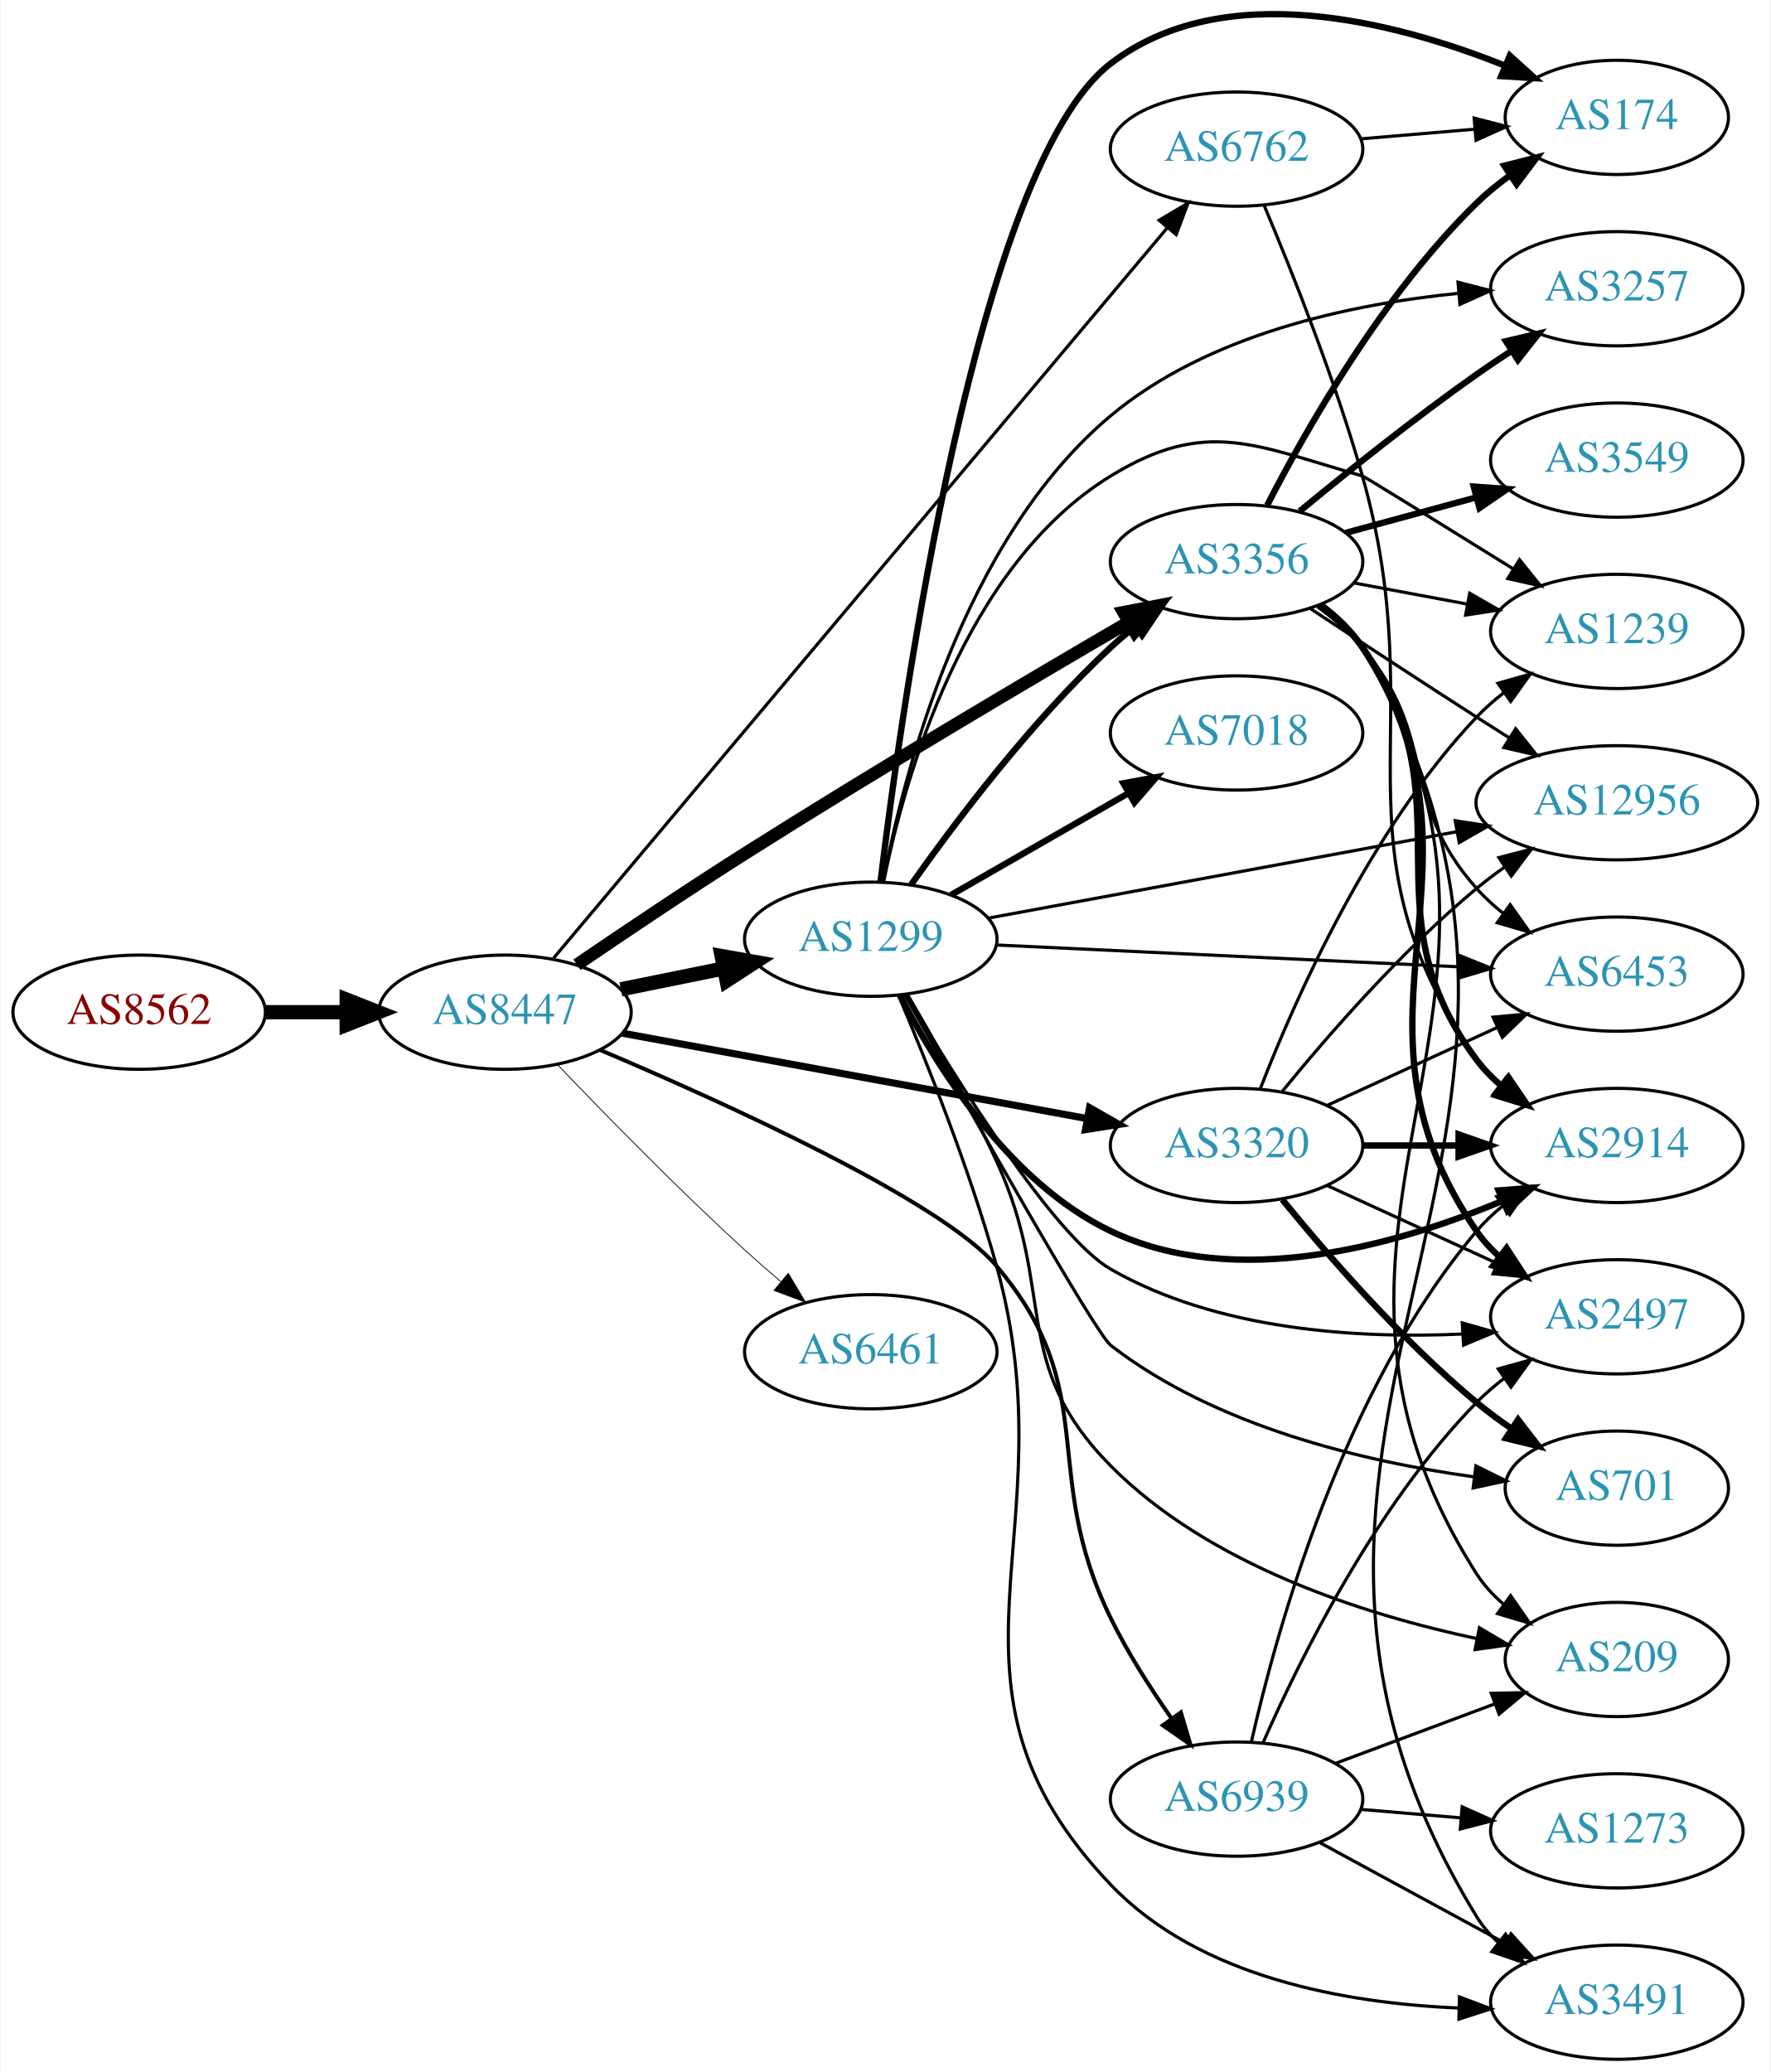
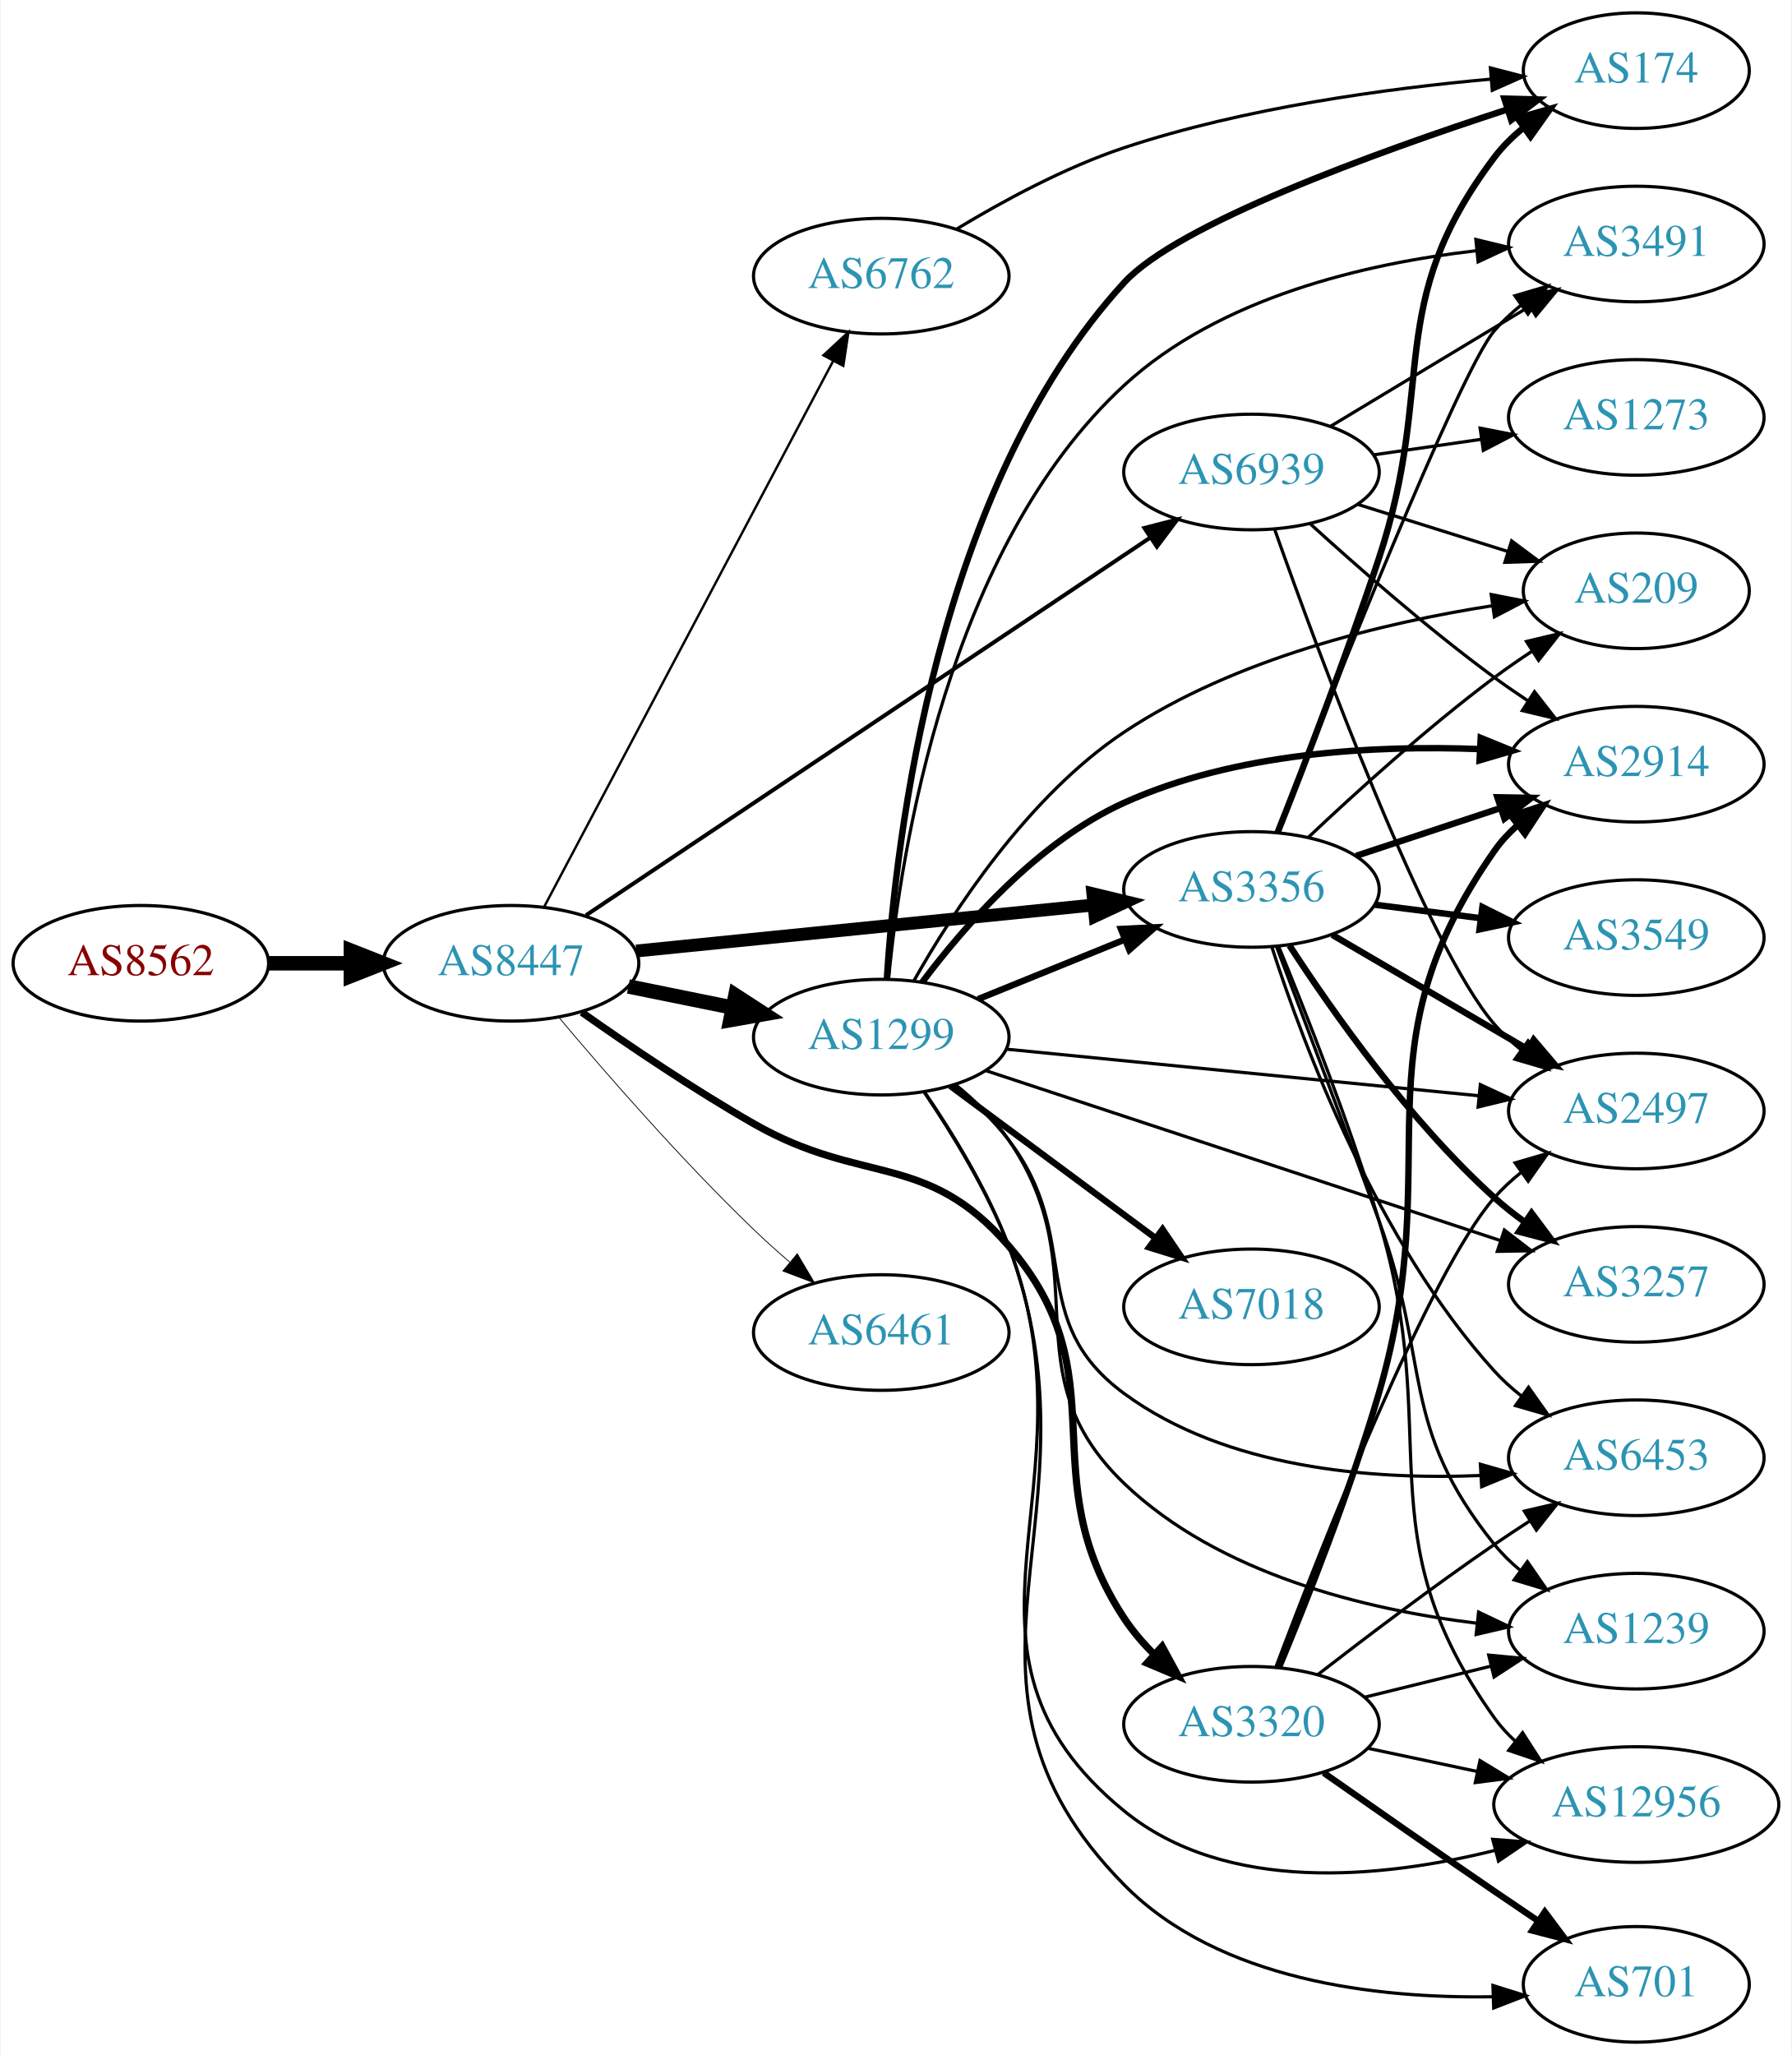
- <svg xmlns="http://www.w3.org/2000/svg" xmlns:xlink="http://www.w3.org/1999/xlink" width="558pt" height="653pt" viewBox="0.00 0.00 557.56 653.00">
-   <g id="graph0" class="graph" transform="scale(1 1) rotate(0) translate(4 648.998)">
-     <polygon fill="white" stroke="none" points="-4,4 -4,-648.998 553.564,-648.998 553.564,4 -4,4" />
+ <svg xmlns="http://www.w3.org/2000/svg" xmlns:xlink="http://www.w3.org/1999/xlink" width="558pt" height="640pt" viewBox="0.00 0.00 557.56 640.00">
+   <g id="graph0" class="graph" transform="scale(1 1) rotate(0) translate(4 636)">
+     <polygon fill="white" stroke="none" points="-4,4 -4,-636 553.564,-636 553.564,4 -4,4" />
    <g id="node1" class="node">
      <g id="a_node1">
        <a xlink:href="/asn/8562" xlink:title="AS8562 ~ A1 Telekom Austria AG [AT]">
-           <ellipse fill="#ffffff" stroke="black" cx="39.647" cy="-330" rx="39.794" ry="18" />
-           <text text-anchor="middle" x="39.647" y="-326.3" font-family="Times,serif" font-size="14.00" fill="#880000">AS8562</text>
+           <ellipse fill="#ffffff" stroke="black" cx="39.647" cy="-336" rx="39.794" ry="18" />
+           <text text-anchor="middle" x="39.647" y="-332.3" font-family="Times,serif" font-size="14.00" fill="#880000">AS8562</text>
        </a>
      </g>
    </g>
    <g id="node2" class="node">
      <g id="a_node2">
        <a xlink:href="/asn/8447" xlink:title="AS8447 ~ A1 Telekom Austria AG [AT]">
-           <ellipse fill="#ffffff" stroke="black" cx="154.939" cy="-330" rx="39.794" ry="18" />
-           <text text-anchor="middle" x="154.939" y="-326.3" font-family="Times,serif" font-size="14.00" fill="#2c94b3">AS8447</text>
+           <ellipse fill="#ffffff" stroke="black" cx="154.939" cy="-336" rx="39.794" ry="18" />
+           <text text-anchor="middle" x="154.939" y="-332.3" font-family="Times,serif" font-size="14.00" fill="#2c94b3">AS8447</text>
        </a>
      </g>
    </g>
    <g id="edge1" class="edge">
-       <path fill="none" stroke="black" stroke-width="4.5" d="M79.319,-330C87.522,-330 96.286,-330 104.818,-330" />
-       <polygon fill="black" stroke="black" stroke-width="4.5" points="105.057,-333.938 115.057,-330 105.057,-326.063 105.057,-333.938" />
+       <path fill="none" stroke="black" stroke-width="4.5" d="M79.319,-336C87.522,-336 96.286,-336 104.818,-336" />
+       <polygon fill="black" stroke="black" stroke-width="4.5" points="105.057,-339.938 115.057,-336 105.057,-332.063 105.057,-339.938" />
    </g>
    <g id="node3" class="node">
      <g id="a_node3">
-         <a xlink:href="/asn/1299" xlink:title="AS1299 ~ Telia Carrier [EU]">
-           <ellipse fill="#ffffff" stroke="black" cx="270.232" cy="-353" rx="39.794" ry="18" />
-           <text text-anchor="middle" x="270.232" y="-349.3" font-family="Times,serif" font-size="14.00" fill="#2c94b3">AS1299</text>
+         <a xlink:href="/asn/6762" xlink:title="AS6762 ~ TELECOM ITALIA SPARKLE S.p.A. [IT]">
+           <ellipse fill="#ffffff" stroke="black" cx="270.232" cy="-550" rx="39.794" ry="18" />
+           <text text-anchor="middle" x="270.232" y="-546.3" font-family="Times,serif" font-size="14.00" fill="#2c94b3">AS6762</text>
        </a>
      </g>
    </g>
    <g id="edge2" class="edge">
-       <path fill="none" stroke="black" stroke-width="4.5" d="M191.475,-337.214C201.704,-339.291 213.004,-341.585 223.747,-343.766" />
-       <polygon fill="black" stroke="black" stroke-width="4.5" points="223.239,-347.681 233.823,-345.811 224.806,-339.963 223.239,-347.681" />
+       <path fill="none" stroke="black" stroke-width="0.75" d="M165.211,-353.513C185.052,-390.991 231.73,-479.161 255.216,-523.525" />
+       <polygon fill="black" stroke="black" stroke-width="0.75" points="252.22,-525.345 259.992,-532.546 258.406,-522.07 252.22,-525.345" />
    </g>
    <g id="node4" class="node">
      <g id="a_node4">
        <a xlink:href="/asn/3356" xlink:title="AS3356 ~ Level 3 Parent, LLC [US]">
-           <ellipse fill="#ffffff" stroke="black" cx="385.525" cy="-472" rx="39.794" ry="18" />
-           <text text-anchor="middle" x="385.525" y="-468.3" font-family="Times,serif" font-size="14.00" fill="#2c94b3">AS3356</text>
+           <ellipse fill="#ffffff" stroke="black" cx="385.525" cy="-359" rx="39.794" ry="18" />
+           <text text-anchor="middle" x="385.525" y="-355.3" font-family="Times,serif" font-size="14.00" fill="#2c94b3">AS3356</text>
        </a>
      </g>
    </g>
    <g id="edge3" class="edge">
-       <path fill="none" stroke="black" stroke-width="4" d="M177.629,-344.957C192.422,-355.053 212.531,-368.569 230.586,-380 271.766,-406.073 320.147,-434.661 351.523,-452.939" />
-       <polygon fill="black" stroke="black" stroke-width="4" points="349.89,-456.037 360.294,-458.037 353.408,-449.986 349.89,-456.037" />
+       <path fill="none" stroke="black" stroke-width="4" d="M193.942,-339.824C232.997,-343.753 293.924,-349.884 336.34,-354.152" />
+       <polygon fill="black" stroke="black" stroke-width="4" points="336.131,-357.648 346.432,-355.167 336.832,-350.683 336.131,-357.648" />
    </g>
    <g id="node5" class="node">
      <g id="a_node5">
-         <a xlink:href="/asn/6762" xlink:title="AS6762 ~ TELECOM ITALIA SPARKLE S.p.A. [IT]">
-           <ellipse fill="#ffffff" stroke="black" cx="385.525" cy="-602" rx="39.794" ry="18" />
-           <text text-anchor="middle" x="385.525" y="-598.3" font-family="Times,serif" font-size="14.00" fill="#2c94b3">AS6762</text>
+         <a xlink:href="/asn/1299" xlink:title="AS1299 ~ Telia Carrier [EU]">
+           <ellipse fill="#ffffff" stroke="black" cx="270.232" cy="-313" rx="39.794" ry="18" />
+           <text text-anchor="middle" x="270.232" y="-309.3" font-family="Times,serif" font-size="14.00" fill="#2c94b3">AS1299</text>
        </a>
      </g>
    </g>
    <g id="edge4" class="edge">
-       <path fill="none" stroke="black" d="M170.239,-347.015C209.285,-393.477 317.857,-522.67 363.688,-577.205" />
-       <polygon fill="black" stroke="black" points="361.119,-579.588 370.232,-584.992 366.477,-575.084 361.119,-579.588" />
+       <path fill="none" stroke="black" stroke-width="4.5" d="M191.475,-328.786C201.704,-326.709 213.004,-324.415 223.747,-322.234" />
+       <polygon fill="black" stroke="black" stroke-width="4.5" points="224.806,-326.037 233.823,-320.189 223.239,-318.319 224.806,-326.037" />
    </g>
    <g id="node6" class="node">
      <g id="a_node6">
        <a xlink:href="/asn/6461" xlink:title="AS6461 ~ Zayo Bandwidth [US]">
-           <ellipse fill="#ffffff" stroke="black" cx="270.232" cy="-223" rx="39.794" ry="18" />
-           <text text-anchor="middle" x="270.232" y="-219.3" font-family="Times,serif" font-size="14.00" fill="#2c94b3">AS6461</text>
+           <ellipse fill="#ffffff" stroke="black" cx="270.232" cy="-221" rx="39.794" ry="18" />
+           <text text-anchor="middle" x="270.232" y="-217.3" font-family="Times,serif" font-size="14.00" fill="#2c94b3">AS6461</text>
        </a>
      </g>
    </g>
    <g id="edge5" class="edge">
-       <path fill="none" stroke="black" stroke-width="0.25" d="M171.521,-313.451C186.328,-297.942 209.416,-274.317 230.586,-255 234.177,-251.723 238.04,-248.354 241.884,-245.088" />
-       <polygon fill="black" stroke="black" stroke-width="0.25" points="244.227,-247.692 249.658,-238.594 239.739,-242.32 244.227,-247.692" />
+       <path fill="none" stroke="black" stroke-width="0.25" d="M169.85,-319.12C184.355,-301.865 208.077,-274.608 230.586,-253 234.093,-249.633 237.908,-246.213 241.73,-242.924" />
+       <polygon fill="black" stroke="black" stroke-width="0.25" points="244.078,-245.522 249.488,-236.413 239.578,-240.161 244.078,-245.522" />
    </g>
    <g id="node7" class="node">
      <g id="a_node7">
        <a xlink:href="/asn/3320" xlink:title="AS3320 ~ DTAG [DE]">
-           <ellipse fill="#ffffff" stroke="black" cx="385.525" cy="-288" rx="39.794" ry="18" />
-           <text text-anchor="middle" x="385.525" y="-284.3" font-family="Times,serif" font-size="14.00" fill="#2c94b3">AS3320</text>
+           <ellipse fill="#ffffff" stroke="black" cx="385.525" cy="-99" rx="39.794" ry="18" />
+           <text text-anchor="middle" x="385.525" y="-95.3" font-family="Times,serif" font-size="14.00" fill="#2c94b3">AS3320</text>
        </a>
      </g>
    </g>
    <g id="edge6" class="edge">
-       <path fill="none" stroke="black" stroke-width="2.25" d="M191.907,-323.391C231.482,-316.12 295.198,-304.413 338.414,-296.472" />
-       <polygon fill="black" stroke="black" stroke-width="2.25" points="339.187,-299.889 348.39,-294.639 337.922,-293.004 339.187,-299.889" />
+       <path fill="none" stroke="black" stroke-width="2.25" d="M176.981,-320.724C191.659,-310.364 211.89,-296.668 230.586,-286 264.528,-266.632 284.334,-277.575 309.879,-248 345.164,-207.148 316.184,-177.08 345.879,-132 348.53,-127.975 351.809,-124.166 355.328,-120.663" />
+       <polygon fill="black" stroke="black" stroke-width="2.25" points="357.698,-123.238 362.763,-113.932 353,-118.049 357.698,-123.238" />
    </g>
    <g id="node8" class="node">
      <g id="a_node8">
        <a xlink:href="/asn/6939" xlink:title="AS6939 ~ Hurricane Electric LLC [US]">
-           <ellipse fill="#ffffff" stroke="black" cx="385.525" cy="-82" rx="39.794" ry="18" />
-           <text text-anchor="middle" x="385.525" y="-78.3" font-family="Times,serif" font-size="14.00" fill="#2c94b3">AS6939</text>
+           <ellipse fill="#ffffff" stroke="black" cx="385.525" cy="-489" rx="39.794" ry="18" />
+           <text text-anchor="middle" x="385.525" y="-485.3" font-family="Times,serif" font-size="14.00" fill="#2c94b3">AS6939</text>
        </a>
      </g>
    </g>
    <g id="edge7" class="edge">
-       <path fill="none" stroke="black" stroke-width="1.25" d="M184.946,-318.084C224.52,-301.316 292.509,-270.515 309.879,-250 343.392,-210.419 323.1,-185.593 345.879,-139 351.186,-128.145 358.326,-116.977 365.024,-107.435" />
-       <polygon fill="black" stroke="black" stroke-width="1.25" points="367.966,-109.34 370.986,-99.185 362.292,-105.24 367.966,-109.34" />
-     </g>
-     <g id="edge12" class="edge">
-       <path fill="none" stroke="black" stroke-width="2" d="M282.908,-370.142C296.629,-389.578 320.734,-421.599 345.879,-445 348.276,-447.23 350.867,-449.423 353.533,-451.535" />
-       <polygon fill="black" stroke="black" stroke-width="2" points="351.532,-454.409 361.639,-457.587 355.72,-448.8 351.532,-454.409" />
+       <path fill="none" stroke="black" stroke-width="1.25" d="M178.273,-350.949C219.433,-378.499 307.303,-437.313 353.955,-468.538" />
+       <polygon fill="black" stroke="black" stroke-width="1.25" points="352.18,-471.562 362.437,-474.216 356.074,-465.745 352.18,-471.562" />
+     </g>
+     <g id="node12" class="node">
+       <g id="a_node12">
+         <a xlink:href="/asn/174" xlink:title="AS174 ~ Cogent Communications [US]">
+           <ellipse fill="#ffffff" stroke="black" cx="505.368" cy="-614" rx="35.194" ry="18" />
+           <text text-anchor="middle" x="505.368" y="-610.3" font-family="Times,serif" font-size="14.00" fill="#2c94b3">AS174</text>
+         </a>
+       </g>
+     </g>
+     <g id="edge41" class="edge">
+       <path fill="none" stroke="black" d="M293.845,-564.751C308.192,-573.431 327.463,-583.875 345.879,-590 383.289,-602.443 427.83,-608.464 460.153,-611.36" />
+       <polygon fill="black" stroke="black" points="459.938,-614.855 470.194,-612.195 460.518,-607.879 459.938,-614.855" />
    </g>
    <g id="node9" class="node">
      <g id="a_node9">
        <a xlink:href="/asn/3257" xlink:title="AS3257 ~ GTT [DE]">
-           <ellipse fill="#ffffff" stroke="black" cx="505.368" cy="-558" rx="39.794" ry="18" />
-           <text text-anchor="middle" x="505.368" y="-554.3" font-family="Times,serif" font-size="14.00" fill="#2c94b3">AS3257</text>
+           <ellipse fill="#ffffff" stroke="black" cx="505.368" cy="-236" rx="39.794" ry="18" />
+           <text text-anchor="middle" x="505.368" y="-232.3" font-family="Times,serif" font-size="14.00" fill="#2c94b3">AS3257</text>
        </a>
      </g>
    </g>
    <g id="edge8" class="edge">
-       <path fill="none" stroke="black" d="M274.113,-370.986C280.543,-405.056 299.334,-479.067 345.879,-518 376.455,-543.576 421.194,-553.128 455.348,-556.54" />
-       <polygon fill="black" stroke="black" points="455.319,-560.05 465.58,-557.413 455.914,-553.075 455.319,-560.05" />
+       <path fill="none" stroke="black" stroke-width="2" d="M397.352,-341.557C410.638,-321.087 434.686,-286.907 461.172,-263 464.116,-260.343 467.354,-257.788 470.693,-255.381" />
+       <polygon fill="black" stroke="black" stroke-width="2" points="472.748,-258.217 479.089,-249.73 468.839,-252.41 472.748,-258.217" />
    </g>
    <g id="node10" class="node">
      <g id="a_node10">
-         <a xlink:href="/asn/174" xlink:title="AS174 ~ Cogent Communications [US]">
-           <ellipse fill="#ffffff" stroke="black" cx="505.368" cy="-612" rx="35.194" ry="18" />
-           <text text-anchor="middle" x="505.368" y="-608.3" font-family="Times,serif" font-size="14.00" fill="#2c94b3">AS174</text>
+         <a xlink:href="/asn/2914" xlink:title="AS2914 ~ NTT America, Inc. [US]">
+           <ellipse fill="#ffffff" stroke="black" cx="505.368" cy="-398" rx="39.794" ry="18" />
+           <text text-anchor="middle" x="505.368" y="-394.3" font-family="Times,serif" font-size="14.00" fill="#2c94b3">AS2914</text>
        </a>
      </g>
    </g>
    <g id="edge9" class="edge">
-       <path fill="none" stroke="black" stroke-width="2" d="M273.29,-371.025C280.101,-427.137 303.901,-596.867 345.879,-629 381.431,-656.214 435.348,-642.24 470.217,-628.269" />
-       <polygon fill="black" stroke="black" stroke-width="2" points="471.652,-631.463 479.516,-624.363 468.941,-625.009 471.652,-631.463" />
+       <path fill="none" stroke="black" stroke-width="2" d="M418.105,-369.451C431.843,-373.998 448.128,-379.387 462.828,-384.252" />
+       <polygon fill="black" stroke="black" stroke-width="2" points="462.108,-387.701 472.701,-387.52 464.307,-381.055 462.108,-387.701" />
    </g>
    <g id="node11" class="node">
      <g id="a_node11">
-         <a xlink:href="/asn/2914" xlink:title="AS2914 ~ NTT America, Inc. [US]">
-           <ellipse fill="#ffffff" stroke="black" cx="505.368" cy="-288" rx="39.794" ry="18" />
-           <text text-anchor="middle" x="505.368" y="-284.3" font-family="Times,serif" font-size="14.00" fill="#2c94b3">AS2914</text>
+         <a xlink:href="/asn/3549" xlink:title="AS3549 ~ Level 3 Parent, LLC [US]">
+           <ellipse fill="#ffffff" stroke="black" cx="505.368" cy="-344" rx="39.794" ry="18" />
+           <text text-anchor="middle" x="505.368" y="-340.3" font-family="Times,serif" font-size="14.00" fill="#2c94b3">AS3549</text>
        </a>
      </g>
    </g>
    <g id="edge10" class="edge">
-       <path fill="none" stroke="black" stroke-width="2" d="M279.357,-335.467C290.695,-313.362 313.569,-276.392 345.879,-261 385.441,-242.153 436.089,-256.579 469.344,-270.554" />
-       <polygon fill="black" stroke="black" stroke-width="2" points="468.094,-273.828 478.657,-274.647 470.91,-267.419 468.094,-273.828" />
-     </g>
-     <g id="node12" class="node">
-       <g id="a_node12">
-         <a xlink:href="/asn/7018" xlink:title="AS7018 ~ AT&amp;T Services, Inc. [US]">
-           <ellipse fill="#ffffff" stroke="black" cx="385.525" cy="-418" rx="39.794" ry="18" />
-           <text text-anchor="middle" x="385.525" y="-414.3" font-family="Times,serif" font-size="14.00" fill="#2c94b3">AS7018</text>
-         </a>
-       </g>
+       <path fill="none" stroke="black" stroke-width="2" d="M423.811,-354.254C434.343,-352.913 445.946,-351.436 456.986,-350.031" />
+       <polygon fill="black" stroke="black" stroke-width="2" points="457.442,-353.501 466.92,-348.767 456.558,-346.558 457.442,-353.501" />
    </g>
    <g id="edge11" class="edge">
-       <path fill="none" stroke="black" stroke-width="2" d="M295.537,-366.944C311.814,-376.283 333.451,-388.697 351.313,-398.945" />
-       <polygon fill="black" stroke="black" stroke-width="2" points="349.846,-402.138 360.261,-404.079 353.329,-396.067 349.846,-402.138" />
+       <path fill="none" stroke="black" stroke-width="2" d="M393.656,-376.712C401.756,-397.114 415.148,-431.72 425.172,-462 443.341,-516.885 426.355,-540.846 461.172,-587 463.748,-590.415 466.893,-593.504 470.3,-596.268" />
+       <polygon fill="black" stroke="black" stroke-width="2" points="468.396,-599.208 478.581,-602.127 472.439,-593.493 468.396,-599.208" />
    </g>
    <g id="node13" class="node">
      <g id="a_node13">
-         <a xlink:href="/asn/209" xlink:title="AS209 ~ CenturyLink Communications, LLC [US]">
-           <ellipse fill="#ffffff" stroke="black" cx="505.368" cy="-126" rx="35.194" ry="18" />
-           <text text-anchor="middle" x="505.368" y="-122.3" font-family="Times,serif" font-size="14.00" fill="#2c94b3">AS209</text>
-         </a>
-       </g>
-     </g>
-     <g id="edge13" class="edge">
-       <path fill="none" stroke="black" d="M281.81,-335.531C290.023,-321.588 301.4,-301.409 309.879,-283 328.942,-241.611 313.797,-219.36 345.879,-187 376.957,-155.652 425.894,-140.107 461.17,-132.602" />
-       <polygon fill="black" stroke="black" points="462.063,-135.993 471.187,-130.608 460.696,-129.128 462.063,-135.993" />
+         <a xlink:href="/asn/2497" xlink:title="AS2497 ~ Internet Initiative Japan Inc. [JP]">
+           <ellipse fill="#ffffff" stroke="black" cx="505.368" cy="-290" rx="39.794" ry="18" />
+           <text text-anchor="middle" x="505.368" y="-286.3" font-family="Times,serif" font-size="14.00" fill="#2c94b3">AS2497</text>
+         </a>
+       </g>
+     </g>
+     <g id="edge12" class="edge">
+       <path fill="none" stroke="black" stroke-width="2" d="M410.657,-344.87C428.212,-334.591 452.187,-320.553 471.492,-309.25" />
+       <polygon fill="black" stroke="black" stroke-width="2" points="473.408,-312.184 480.269,-304.111 469.871,-306.143 473.408,-312.184" />
    </g>
    <g id="node14" class="node">
      <g id="a_node14">
-         <a xlink:href="/asn/2497" xlink:title="AS2497 ~ Internet Initiative Japan Inc. [JP]">
-           <ellipse fill="#ffffff" stroke="black" cx="505.368" cy="-234" rx="39.794" ry="18" />
-           <text text-anchor="middle" x="505.368" y="-230.3" font-family="Times,serif" font-size="14.00" fill="#2c94b3">AS2497</text>
-         </a>
-       </g>
-     </g>
-     <g id="edge14" class="edge">
-       <path fill="none" stroke="black" d="M281.417,-335.364C297.343,-308.454 328.148,-259.183 345.879,-249 379.292,-229.811 423.315,-227.073 456.484,-228.56" />
-       <polygon fill="black" stroke="black" points="456.654,-232.076 466.844,-229.175 457.069,-225.088 456.654,-232.076" />
+         <a xlink:href="/asn/1239" xlink:title="AS1239 ~ Sprint [US]">
+           <ellipse fill="#ffffff" stroke="black" cx="505.368" cy="-128" rx="39.794" ry="18" />
+           <text text-anchor="middle" x="505.368" y="-124.3" font-family="Times,serif" font-size="14.00" fill="#2c94b3">AS1239</text>
+         </a>
+       </g>
+     </g>
+     <g id="edge13" class="edge">
+       <path fill="none" stroke="black" d="M393.318,-341.17C401.107,-320.66 414.215,-285.955 425.172,-256 441.543,-211.245 431.308,-192.137 461.172,-155 463.527,-152.071 466.291,-149.37 469.263,-146.903" />
+       <polygon fill="black" stroke="black" points="471.455,-149.637 477.477,-140.92 467.334,-143.978 471.455,-149.637" />
    </g>
    <g id="node15" class="node">
      <g id="a_node15">
-         <a xlink:href="/asn/3491" xlink:title="AS3491 ~ PCCW Global, Inc. [US]">
-           <ellipse fill="#ffffff" stroke="black" cx="505.368" cy="-18" rx="39.794" ry="18" />
-           <text text-anchor="middle" x="505.368" y="-14.3" font-family="Times,serif" font-size="14.00" fill="#2c94b3">AS3491</text>
-         </a>
-       </g>
-     </g>
-     <g id="edge15" class="edge">
-       <path fill="none" stroke="black" d="M279.059,-335.087C287.667,-314.789 301.399,-280.55 309.879,-250 333.451,-165.08 285.035,-118.759 345.879,-55 373.842,-25.697 420.183,-17.61 455.553,-16.166" />
-       <polygon fill="black" stroke="black" points="455.767,-19.662 465.679,-15.919 455.596,-12.664 455.767,-19.662" />
+         <a xlink:href="/asn/12956" xlink:title="AS12956 ~ TELXIUS [ES]">
+           <ellipse fill="#ffffff" stroke="black" cx="505.368" cy="-74" rx="44.393" ry="18" />
+           <text text-anchor="middle" x="505.368" y="-70.3" font-family="Times,serif" font-size="14.00" fill="#2c94b3">AS12956</text>
+         </a>
+       </g>
+     </g>
+     <g id="edge14" class="edge">
+       <path fill="none" stroke="black" d="M393.944,-341.379C402.308,-321.06 415.942,-286.531 425.172,-256 445.638,-188.303 420.069,-158.552 461.172,-101 463.074,-98.337 465.328,-95.88 467.793,-93.625" />
+       <polygon fill="black" stroke="black" points="469.956,-96.376 475.68,-87.461 465.646,-90.861 469.956,-96.376" />
    </g>
    <g id="node16" class="node">
      <g id="a_node16">
-         <a xlink:href="/asn/701" xlink:title="AS701 ~ UUNET [US]">
-           <ellipse fill="#ffffff" stroke="black" cx="505.368" cy="-180" rx="35.194" ry="18" />
-           <text text-anchor="middle" x="505.368" y="-176.3" font-family="Times,serif" font-size="14.00" fill="#2c94b3">AS701</text>
-         </a>
-       </g>
-     </g>
-     <g id="edge16" class="edge">
-       <path fill="none" stroke="black" d="M280.937,-335.578C299.998,-301.47 340.912,-228.853 345.879,-225 378.957,-199.341 426.016,-188.313 460.258,-183.573" />
-       <polygon fill="black" stroke="black" points="460.958,-187.013 470.444,-182.294 460.086,-180.067 460.958,-187.013" />
+         <a xlink:href="/asn/3491" xlink:title="AS3491 ~ PCCW Global, Inc. [US]">
+           <ellipse fill="#ffffff" stroke="black" cx="505.368" cy="-560" rx="39.794" ry="18" />
+           <text text-anchor="middle" x="505.368" y="-556.3" font-family="Times,serif" font-size="14.00" fill="#2c94b3">AS3491</text>
+         </a>
+       </g>
+     </g>
+     <g id="edge15" class="edge">
+       <path fill="none" stroke="black" d="M393.403,-376.657C409.739,-418.345 450.314,-520.335 461.172,-533 463.618,-535.854 466.443,-538.504 469.453,-540.94" />
+       <polygon fill="black" stroke="black" points="467.556,-543.887 477.72,-546.879 471.64,-538.202 467.556,-543.887" />
    </g>
    <g id="node17" class="node">
      <g id="a_node17">
-         <a xlink:href="/asn/1239" xlink:title="AS1239 ~ Sprint [US]">
-           <ellipse fill="#ffffff" stroke="black" cx="505.368" cy="-450" rx="39.794" ry="18" />
-           <text text-anchor="middle" x="505.368" y="-446.3" font-family="Times,serif" font-size="14.00" fill="#2c94b3">AS1239</text>
-         </a>
-       </g>
-     </g>
-     <g id="edge17" class="edge">
-       <path fill="none" stroke="black" d="M274.255,-370.969C280.774,-403.317 299.498,-470.622 345.879,-499 375.94,-517.393 391.274,-508.639 425.172,-499 425.872,-498.801 450.891,-483.292 472.621,-469.776" />
-       <polygon fill="black" stroke="black" points="474.702,-472.604 481.344,-464.349 471.004,-466.66 474.702,-472.604" />
+         <a xlink:href="/asn/6453" xlink:title="AS6453 ~ TATA COMMUNICATIONS (AMERICA) INC [US]">
+           <ellipse fill="#ffffff" stroke="black" cx="505.368" cy="-182" rx="39.794" ry="18" />
+           <text text-anchor="middle" x="505.368" y="-178.3" font-family="Times,serif" font-size="14.00" fill="#2c94b3">AS6453</text>
+         </a>
+       </g>
+     </g>
+     <g id="edge16" class="edge">
+       <path fill="none" stroke="black" d="M391.904,-340.962C401.636,-310.751 424.617,-249.28 461.172,-209 463.698,-206.217 466.576,-203.613 469.619,-201.207" />
+       <polygon fill="black" stroke="black" points="471.802,-203.95 477.932,-195.309 467.751,-198.241 471.802,-203.95" />
    </g>
    <g id="node18" class="node">
      <g id="a_node18">
-         <a xlink:href="/asn/12956" xlink:title="AS12956 ~ TELXIUS [ES]">
-           <ellipse fill="#ffffff" stroke="black" cx="505.368" cy="-396" rx="44.393" ry="18" />
-           <text text-anchor="middle" x="505.368" y="-392.3" font-family="Times,serif" font-size="14.00" fill="#2c94b3">AS12956</text>
-         </a>
-       </g>
+         <a xlink:href="/asn/209" xlink:title="AS209 ~ CenturyLink Communications, LLC [US]">
+           <ellipse fill="#ffffff" stroke="black" cx="505.368" cy="-452" rx="35.194" ry="18" />
+           <text text-anchor="middle" x="505.368" y="-448.3" font-family="Times,serif" font-size="14.00" fill="#2c94b3">AS209</text>
+         </a>
+       </g>
+     </g>
+     <g id="edge17" class="edge">
+       <path fill="none" stroke="black" d="M403.334,-375.315C418.031,-389.219 440.241,-409.373 461.172,-425 464.859,-427.753 468.832,-430.502 472.822,-433.135" />
+       <polygon fill="black" stroke="black" points="471.169,-436.233 481.48,-438.671 474.94,-430.336 471.169,-436.233" />
+     </g>
+     <g id="edge25" class="edge">
+       <path fill="none" stroke="black" stroke-width="2" d="M300.408,-324.846C314.284,-330.48 331.061,-337.292 345.97,-343.346" />
+       <polygon fill="black" stroke="black" stroke-width="2" points="344.866,-346.675 355.448,-347.194 347.5,-340.189 344.866,-346.675" />
+     </g>
+     <g id="edge22" class="edge">
+       <path fill="none" stroke="black" d="M302.674,-302.615C344.128,-288.924 417.163,-264.802 463.042,-249.649" />
+       <polygon fill="black" stroke="black" points="464.282,-252.926 472.68,-246.466 462.087,-246.279 464.282,-252.926" />
+     </g>
+     <g id="edge23" class="edge">
+       <path fill="none" stroke="black" stroke-width="2" d="M282.971,-330.08C296.058,-347.555 318.96,-373.82 345.879,-386 380.587,-401.705 423.954,-403.961 456.546,-402.706" />
+       <polygon fill="black" stroke="black" stroke-width="2" points="456.915,-406.192 466.725,-402.188 456.559,-399.201 456.915,-406.192" />
    </g>
    <g id="edge18" class="edge">
-       <path fill="none" stroke="black" d="M307.149,-359.625C346.727,-366.924 410.635,-378.712 454.927,-386.881" />
-       <polygon fill="black" stroke="black" points="454.431,-390.349 464.9,-388.72 455.701,-383.465 454.431,-390.349" />
+       <path fill="none" stroke="black" stroke-width="2" d="M271.976,-331.128C274.691,-374.249 287.308,-484.096 345.879,-548 362.531,-566.168 423.801,-588.404 465.099,-601.871" />
+       <polygon fill="black" stroke="black" stroke-width="2" points="464.279,-605.284 474.87,-605.016 466.424,-598.621 464.279,-605.284" />
+     </g>
+     <g id="edge20" class="edge">
+       <path fill="none" stroke="black" d="M309.209,-309.253C349.344,-305.294 412.747,-299.039 456.33,-294.739" />
+       <polygon fill="black" stroke="black" points="456.8,-298.21 466.408,-293.745 456.113,-291.244 456.8,-298.21" />
+     </g>
+     <g id="edge19" class="edge">
+       <path fill="none" stroke="black" d="M293.308,-298.236C299.346,-293.336 305.44,-287.462 309.879,-281 338.288,-239.642 309.661,-208.725 345.879,-174 375.337,-145.756 421.08,-134.701 455.866,-130.451" />
+       <polygon fill="black" stroke="black" points="456.252,-133.93 465.821,-129.382 455.504,-126.97 456.252,-133.93" />
+     </g>
+     <g id="edge26" class="edge">
+       <path fill="none" stroke="black" d="M283.579,-295.886C292.155,-283.23 303.201,-265.265 309.879,-248 338.683,-173.535 284.023,-122.484 345.879,-72 377.7,-46.029 426.295,-51.023 461.285,-59.703" />
+       <polygon fill="black" stroke="black" points="460.655,-63.157 471.219,-62.355 462.46,-56.394 460.655,-63.157" />
+     </g>
+     <g id="edge24" class="edge">
+       <path fill="none" stroke="black" d="M272.514,-331.178C276.303,-370.784 290.93,-465.36 345.879,-516 375.566,-543.359 420.799,-553.919 455.354,-557.891" />
+       <polygon fill="black" stroke="black" points="455.408,-561.414 465.706,-558.923 456.103,-554.448 455.408,-561.414" />
+     </g>
+     <g id="edge29" class="edge">
+       <path fill="none" stroke="black" d="M292.896,-297.937C298.922,-293.028 305.113,-287.225 309.879,-281 333.334,-250.363 314.801,-224.868 345.879,-202 377.56,-178.688 422.783,-175.068 456.819,-176.475" />
+       <polygon fill="black" stroke="black" points="456.812,-179.981 466.996,-177.057 457.212,-172.992 456.812,-179.981" />
+     </g>
+     <g id="edge27" class="edge">
+       <path fill="none" stroke="black" d="M280.372,-330.511C292.48,-351.986 315.856,-387.994 345.879,-408 380.443,-431.033 426.895,-442.097 460.567,-447.357" />
+       <polygon fill="black" stroke="black" points="460.18,-450.837 470.579,-448.81 461.185,-443.91 460.18,-450.837" />
    </g>
    <g id="node19" class="node">
      <g id="a_node19">
-         <a xlink:href="/asn/6453" xlink:title="AS6453 ~ TATA COMMUNICATIONS (AMERICA) INC [US]">
-           <ellipse fill="#ffffff" stroke="black" cx="505.368" cy="-342" rx="39.794" ry="18" />
-           <text text-anchor="middle" x="505.368" y="-338.3" font-family="Times,serif" font-size="14.00" fill="#2c94b3">AS6453</text>
-         </a>
-       </g>
-     </g>
-     <g id="edge19" class="edge">
-       <path fill="none" stroke="black" d="M309.73,-351.184C349.72,-349.297 412.398,-346.339 455.775,-344.293" />
-       <polygon fill="black" stroke="black" points="455.989,-347.787 465.813,-343.819 455.659,-340.794 455.989,-347.787" />
-     </g>
-     <g id="edge20" class="edge">
-       <path fill="none" stroke="black" stroke-width="2" d="M405.413,-487.877C420.244,-500.109 441.591,-517.205 461.172,-531 464.669,-533.464 468.387,-535.961 472.118,-538.39" />
-       <polygon fill="black" stroke="black" stroke-width="2" points="470.432,-541.466 480.747,-543.889 474.194,-535.563 470.432,-541.466" />
-     </g>
-     <g id="edge26" class="edge">
-       <path fill="none" stroke="black" stroke-width="2" d="M395.159,-489.744C407.373,-513.533 431.545,-556.109 461.172,-585 464.393,-588.141 468.04,-591.1 471.816,-593.825" />
-       <polygon fill="black" stroke="black" stroke-width="2" points="469.912,-596.763 480.174,-599.398 473.795,-590.938 469.912,-596.763" />
-     </g>
-     <g id="edge25" class="edge">
-       <path fill="none" stroke="black" stroke-width="2" d="M411.649,-458.258C416.715,-454.521 421.58,-450.079 425.172,-445 459.79,-396.052 425.313,-363.046 461.172,-315 463.42,-311.988 466.112,-309.232 469.039,-306.729" />
-       <polygon fill="black" stroke="black" stroke-width="2" points="471.234,-309.459 477.191,-300.698 467.07,-303.832 471.234,-309.459" />
-     </g>
-     <g id="edge29" class="edge">
-       <path fill="none" stroke="black" d="M412.218,-458.63C417.255,-454.874 421.964,-450.329 425.172,-445 492.605,-332.969 390.894,-263.269 461.172,-153 463.471,-149.392 466.444,-146.184 469.754,-143.353" />
-       <polygon fill="black" stroke="black" points="471.89,-146.127 477.929,-137.421 467.779,-140.461 471.89,-146.127" />
-     </g>
-     <g id="edge22" class="edge">
-       <path fill="none" stroke="black" stroke-width="2" d="M411.942,-458.458C416.993,-454.71 421.778,-450.213 425.172,-445 470.635,-375.167 413.937,-329.647 461.172,-261 463.127,-258.159 465.489,-255.556 468.088,-253.186" />
-       <polygon fill="black" stroke="black" stroke-width="2" points="470.64,-255.639 476.43,-246.766 466.371,-250.092 470.64,-255.639" />
-     </g>
-     <g id="edge23" class="edge">
-       <path fill="none" stroke="black" d="M412.349,-458.708C417.379,-454.947 422.052,-450.381 425.172,-445 514.694,-290.576 367.728,-197.083 461.172,-45 462.977,-42.061 465.235,-39.391 467.766,-36.977" />
-       <polygon fill="black" stroke="black" points="470.313,-39.425 475.996,-30.483 465.977,-33.93 470.313,-39.425" />
-     </g>
-     <g id="edge28" class="edge">
-       <path fill="none" stroke="black" d="M422.522,-465.28C433.725,-463.188 446.239,-460.852 458.044,-458.648" />
-       <polygon fill="black" stroke="black" points="458.998,-462.031 468.185,-456.755 457.713,-455.15 458.998,-462.031" />
-     </g>
-     <g id="edge27" class="edge">
-       <path fill="none" stroke="black" d="M408.652,-457.291C423.462,-447.491 443.419,-434.373 461.172,-423 464.511,-420.861 468.006,-418.642 471.5,-416.438" />
-       <polygon fill="black" stroke="black" points="473.484,-419.325 480.091,-411.042 469.761,-413.397 473.484,-419.325" />
+         <a xlink:href="/asn/7018" xlink:title="AS7018 ~ AT&amp;T Services, Inc. [US]">
+           <ellipse fill="#ffffff" stroke="black" cx="385.525" cy="-229" rx="39.794" ry="18" />
+           <text text-anchor="middle" x="385.525" y="-225.3" font-family="Times,serif" font-size="14.00" fill="#2c94b3">AS7018</text>
+         </a>
+       </g>
    </g>
    <g id="edge21" class="edge">
-       <path fill="none" stroke="black" d="M411.021,-457.772C416.119,-454.061 421.157,-449.751 425.172,-445 449.298,-416.454 436.323,-396.919 461.172,-369 463.671,-366.192 466.53,-363.573 469.562,-361.156" />
-       <polygon fill="black" stroke="black" points="471.747,-363.897 477.86,-355.244 467.685,-358.196 471.747,-363.897" />
+       <path fill="none" stroke="black" stroke-width="2" d="M291.749,-297.788C309.603,-284.55 335.676,-265.219 355.639,-250.417" />
+       <polygon fill="black" stroke="black" stroke-width="2" points="357.83,-253.15 363.779,-244.382 353.661,-247.527 357.83,-253.15" />
    </g>
    <g id="node20" class="node">
      <g id="a_node20">
-         <a xlink:href="/asn/3549" xlink:title="AS3549 ~ Level 3 Parent, LLC [US]">
-           <ellipse fill="#ffffff" stroke="black" cx="505.368" cy="-504" rx="39.794" ry="18" />
-           <text text-anchor="middle" x="505.368" y="-500.3" font-family="Times,serif" font-size="14.00" fill="#2c94b3">AS3549</text>
-         </a>
-       </g>
-     </g>
-     <g id="edge24" class="edge">
-       <path fill="none" stroke="black" stroke-width="2" d="M419.979,-481.084C432.668,-484.53 447.307,-488.505 460.794,-492.167" />
-       <polygon fill="black" stroke="black" stroke-width="2" points="460.263,-495.65 470.831,-494.893 462.097,-488.895 460.263,-495.65" />
-     </g>
-     <g id="edge41" class="edge">
-       <path fill="none" stroke="black" d="M424.785,-605.247C436.221,-606.217 448.845,-607.288 460.605,-608.286" />
-       <polygon fill="black" stroke="black" points="460.405,-611.782 470.666,-609.14 460.997,-604.807 460.405,-611.782" />
-     </g>
-     <g id="edge42" class="edge">
-       <path fill="none" stroke="black" d="M394.292,-584.07C402.845,-563.757 416.53,-529.504 425.172,-499 447.886,-418.827 413.937,-383.647 461.172,-315 463.127,-312.159 465.489,-309.556 468.088,-307.186" />
-       <polygon fill="black" stroke="black" points="470.64,-309.639 476.43,-300.766 466.371,-304.092 470.64,-309.639" />
+         <a xlink:href="/asn/701" xlink:title="AS701 ~ UUNET [US]">
+           <ellipse fill="#ffffff" stroke="black" cx="505.368" cy="-18" rx="35.194" ry="18" />
+           <text text-anchor="middle" x="505.368" y="-14.3" font-family="Times,serif" font-size="14.00" fill="#2c94b3">AS701</text>
+         </a>
+       </g>
+     </g>
+     <g id="edge28" class="edge">
+       <path fill="none" stroke="black" d="M283.698,-295.932C292.332,-283.297 303.398,-265.34 309.879,-248 341.347,-163.809 282.777,-113.004 345.879,-49 375.439,-19.017 424.859,-13.544 460.665,-14.142" />
+       <polygon fill="black" stroke="black" points="460.728,-17.646 470.838,-14.479 460.959,-10.65 460.728,-17.646" />
    </g>
    <g id="edge33" class="edge">
-       <path fill="none" stroke="black" stroke-width="2" d="M425.438,-288C434.991,-288 445.341,-288 455.304,-288" />
-       <polygon fill="black" stroke="black" stroke-width="2" points="455.496,-291.5 465.496,-288 455.496,-284.5 455.496,-291.5" />
+       <path fill="none" stroke="black" stroke-width="2" d="M394.045,-116.591C402.503,-136.882 416.222,-171.386 425.172,-202 446.721,-275.711 417.114,-308.099 461.172,-371 463.151,-373.825 465.529,-376.416 468.139,-378.778" />
+       <polygon fill="black" stroke="black" stroke-width="2" points="466.433,-381.88 476.498,-385.187 470.692,-376.325 466.433,-381.88" />
    </g>
    <g id="edge31" class="edge">
-       <path fill="none" stroke="black" d="M414.154,-275.339C430.111,-268.027 450.382,-258.739 467.664,-250.819" />
-       <polygon fill="black" stroke="black" points="469.279,-253.929 476.912,-246.581 466.363,-247.565 469.279,-253.929" />
+       <path fill="none" stroke="black" d="M393.141,-116.854C407.268,-154.341 440.759,-239.709 461.172,-263 463.649,-265.827 466.495,-268.459 469.517,-270.883" />
+       <polygon fill="black" stroke="black" points="467.632,-273.838 477.803,-276.807 471.703,-268.144 467.632,-273.838" />
+     </g>
+     <g id="edge30" class="edge">
+       <path fill="none" stroke="black" d="M420.61,-107.388C432.961,-110.427 447.093,-113.905 460.187,-117.127" />
+       <polygon fill="black" stroke="black" points="459.405,-120.539 469.951,-119.53 461.077,-113.742 459.405,-120.539" />
+     </g>
+     <g id="edge34" class="edge">
+       <path fill="none" stroke="black" d="M421.882,-91.499C432.579,-89.23 444.516,-86.697 455.914,-84.279" />
+       <polygon fill="black" stroke="black" points="456.69,-87.693 465.746,-82.194 455.238,-80.845 456.69,-87.693" />
+     </g>
+     <g id="edge35" class="edge">
+       <path fill="none" stroke="black" d="M406.15,-114.442C421.013,-125.959 442.066,-141.897 461.172,-155 464.7,-157.42 468.437,-159.889 472.179,-162.303" />
+       <polygon fill="black" stroke="black" points="470.5,-165.383 480.819,-167.785 474.25,-159.472 470.5,-165.383" />
    </g>
    <g id="edge32" class="edge">
-       <path fill="none" stroke="black" stroke-width="2" d="M399.944,-270.935C414.059,-253.625 437.474,-226.655 461.172,-207 464.635,-204.128 468.428,-201.331 472.282,-198.692" />
-       <polygon fill="black" stroke="black" stroke-width="2" points="474.243,-201.592 480.715,-193.203 470.425,-195.725 474.243,-201.592" />
-     </g>
-     <g id="edge34" class="edge">
-       <path fill="none" stroke="black" d="M393.048,-305.994C403.799,-333.728 427.456,-387.429 461.172,-423 463.757,-425.728 466.675,-428.294 469.743,-430.677" />
-       <polygon fill="black" stroke="black" points="467.897,-433.658 478.092,-436.543 471.922,-427.93 467.897,-433.658" />
-     </g>
-     <g id="edge30" class="edge">
-       <path fill="none" stroke="black" d="M399.944,-305.065C414.059,-322.375 437.474,-349.345 461.172,-369 463.91,-371.271 466.853,-373.494 469.871,-375.63" />
-       <polygon fill="black" stroke="black" points="468.202,-378.725 478.459,-381.379 472.097,-372.908 468.202,-378.725" />
-     </g>
-     <g id="edge35" class="edge">
-       <path fill="none" stroke="black" d="M414.154,-300.661C430.111,-307.973 450.382,-317.261 467.664,-325.181" />
-       <polygon fill="black" stroke="black" points="466.363,-328.435 476.912,-329.419 469.279,-322.071 466.363,-328.435" />
-     </g>
-     <g id="edge40" class="edge">
-       <path fill="none" stroke="black" d="M390.163,-99.915C397.942,-134.476 419.019,-211.321 461.172,-261 463.604,-263.866 466.418,-266.524 469.422,-268.965" />
-       <polygon fill="black" stroke="black" points="467.521,-271.909 477.681,-274.912 471.611,-266.228 467.521,-271.909" />
+       <path fill="none" stroke="black" stroke-width="2" d="M408.017,-83.883C422.895,-73.453 443.181,-59.304 461.172,-47 465.533,-44.017 470.157,-40.883 474.696,-37.823" />
+       <polygon fill="black" stroke="black" stroke-width="2" points="476.881,-40.572 483.227,-32.088 472.975,-34.762 476.881,-40.572" />
+     </g>
+     <g id="edge36" class="edge">
+       <path fill="none" stroke="black" d="M403.708,-472.967C418.456,-459.529 440.538,-440.162 461.172,-425 464.539,-422.526 468.135,-420.045 471.76,-417.644" />
+       <polygon fill="black" stroke="black" points="473.662,-420.583 480.179,-412.23 469.875,-414.695 473.662,-420.583" />
+     </g>
+     <g id="edge39" class="edge">
+       <path fill="none" stroke="black" d="M392.733,-471.16C406.487,-432.318 439.986,-341.607 461.172,-317 463.624,-314.152 466.453,-311.505 469.465,-309.071" />
+       <polygon fill="black" stroke="black" points="471.653,-311.809 477.736,-303.135 467.571,-306.122 471.653,-311.809" />
    </g>
    <g id="edge38" class="edge">
-       <path fill="none" stroke="black" d="M416.567,-93.217C431.814,-98.91 450.489,-105.883 466.69,-111.932" />
-       <polygon fill="black" stroke="black" points="465.812,-115.34 476.405,-115.559 468.261,-108.782 465.812,-115.34" />
-     </g>
-     <g id="edge36" class="edge">
-       <path fill="none" stroke="black" d="M393.936,-99.917C405.361,-125.907 429.328,-174.503 461.172,-207 463.802,-209.685 466.75,-212.222 469.837,-214.587" />
-       <polygon fill="black" stroke="black" points="468.007,-217.578 478.212,-220.428 472.012,-211.836 468.007,-217.578" />
+       <path fill="none" stroke="black" d="M410.089,-503.197C427.913,-513.936 452.586,-528.801 472.221,-540.631" />
+       <polygon fill="black" stroke="black" points="470.473,-543.665 480.845,-545.827 474.086,-537.669 470.473,-543.665" />
    </g>
    <g id="edge37" class="edge">
-       <path fill="none" stroke="black" d="M411.806,-68.27C428.892,-58.991 451.656,-46.628 470.332,-36.485" />
-       <polygon fill="black" stroke="black" points="472.012,-39.555 479.13,-31.707 468.671,-33.404 472.012,-39.555" />
+       <path fill="none" stroke="black" d="M418.726,-478.89C433.149,-474.361 450.281,-468.982 465.419,-464.229" />
+       <polygon fill="black" stroke="black" points="466.538,-467.546 475.03,-461.211 464.441,-460.868 466.538,-467.546" />
    </g>
    <g id="node21" class="node">
      <g id="a_node21">
        <a xlink:href="/asn/1273" xlink:title="AS1273 ~ Vodafone Group PLC [EU]">
-           <ellipse fill="#ffffff" stroke="black" cx="505.368" cy="-72" rx="39.794" ry="18" />
-           <text text-anchor="middle" x="505.368" y="-68.3" font-family="Times,serif" font-size="14.00" fill="#2c94b3">AS1273</text>
-         </a>
-       </g>
-     </g>
-     <g id="edge39" class="edge">
-       <path fill="none" stroke="black" d="M424.785,-78.753C434.766,-77.906 445.651,-76.983 456.077,-76.098" />
-       <polygon fill="black" stroke="black" points="456.632,-79.564 466.3,-75.23 456.04,-72.589 456.632,-79.564" />
+           <ellipse fill="#ffffff" stroke="black" cx="505.368" cy="-506" rx="39.794" ry="18" />
+           <text text-anchor="middle" x="505.368" y="-502.3" font-family="Times,serif" font-size="14.00" fill="#2c94b3">AS1273</text>
+         </a>
+       </g>
+     </g>
+     <g id="edge40" class="edge">
+       <path fill="none" stroke="black" d="M423.488,-494.332C434.134,-495.868 445.896,-497.565 457.076,-499.178" />
+       <polygon fill="black" stroke="black" points="456.734,-502.664 467.131,-500.628 457.733,-495.736 456.734,-502.664" />
    </g>
  </g>
</svg>
